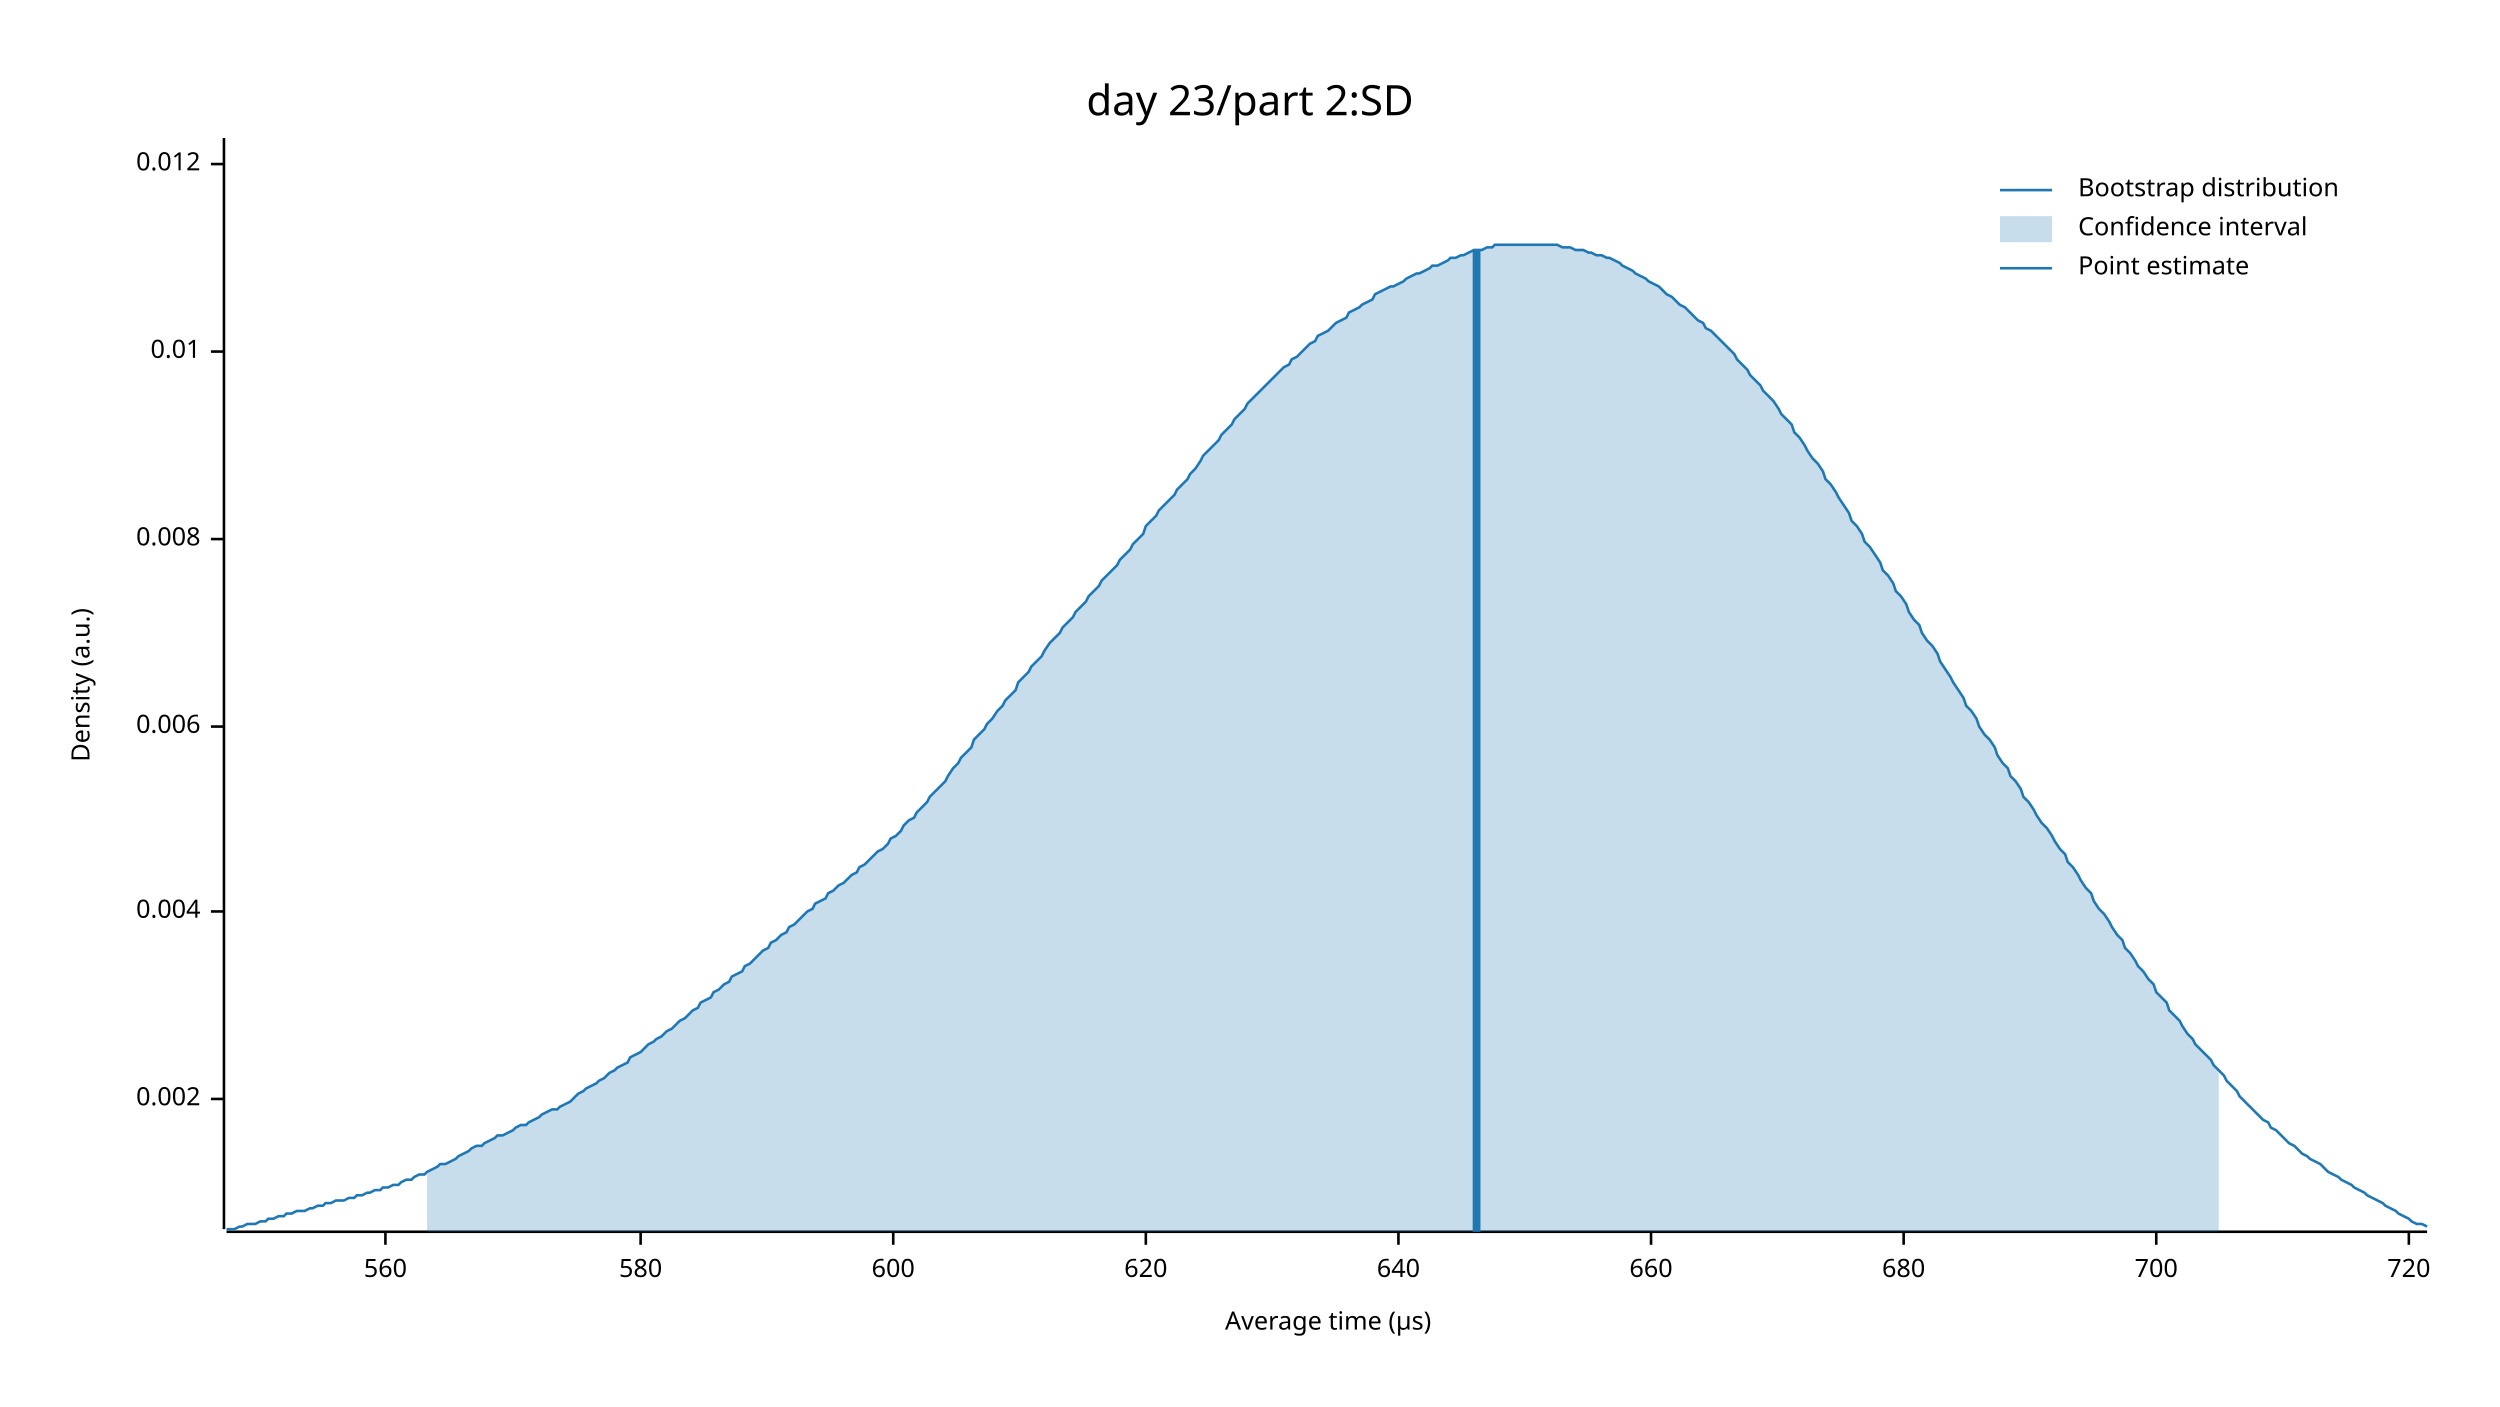
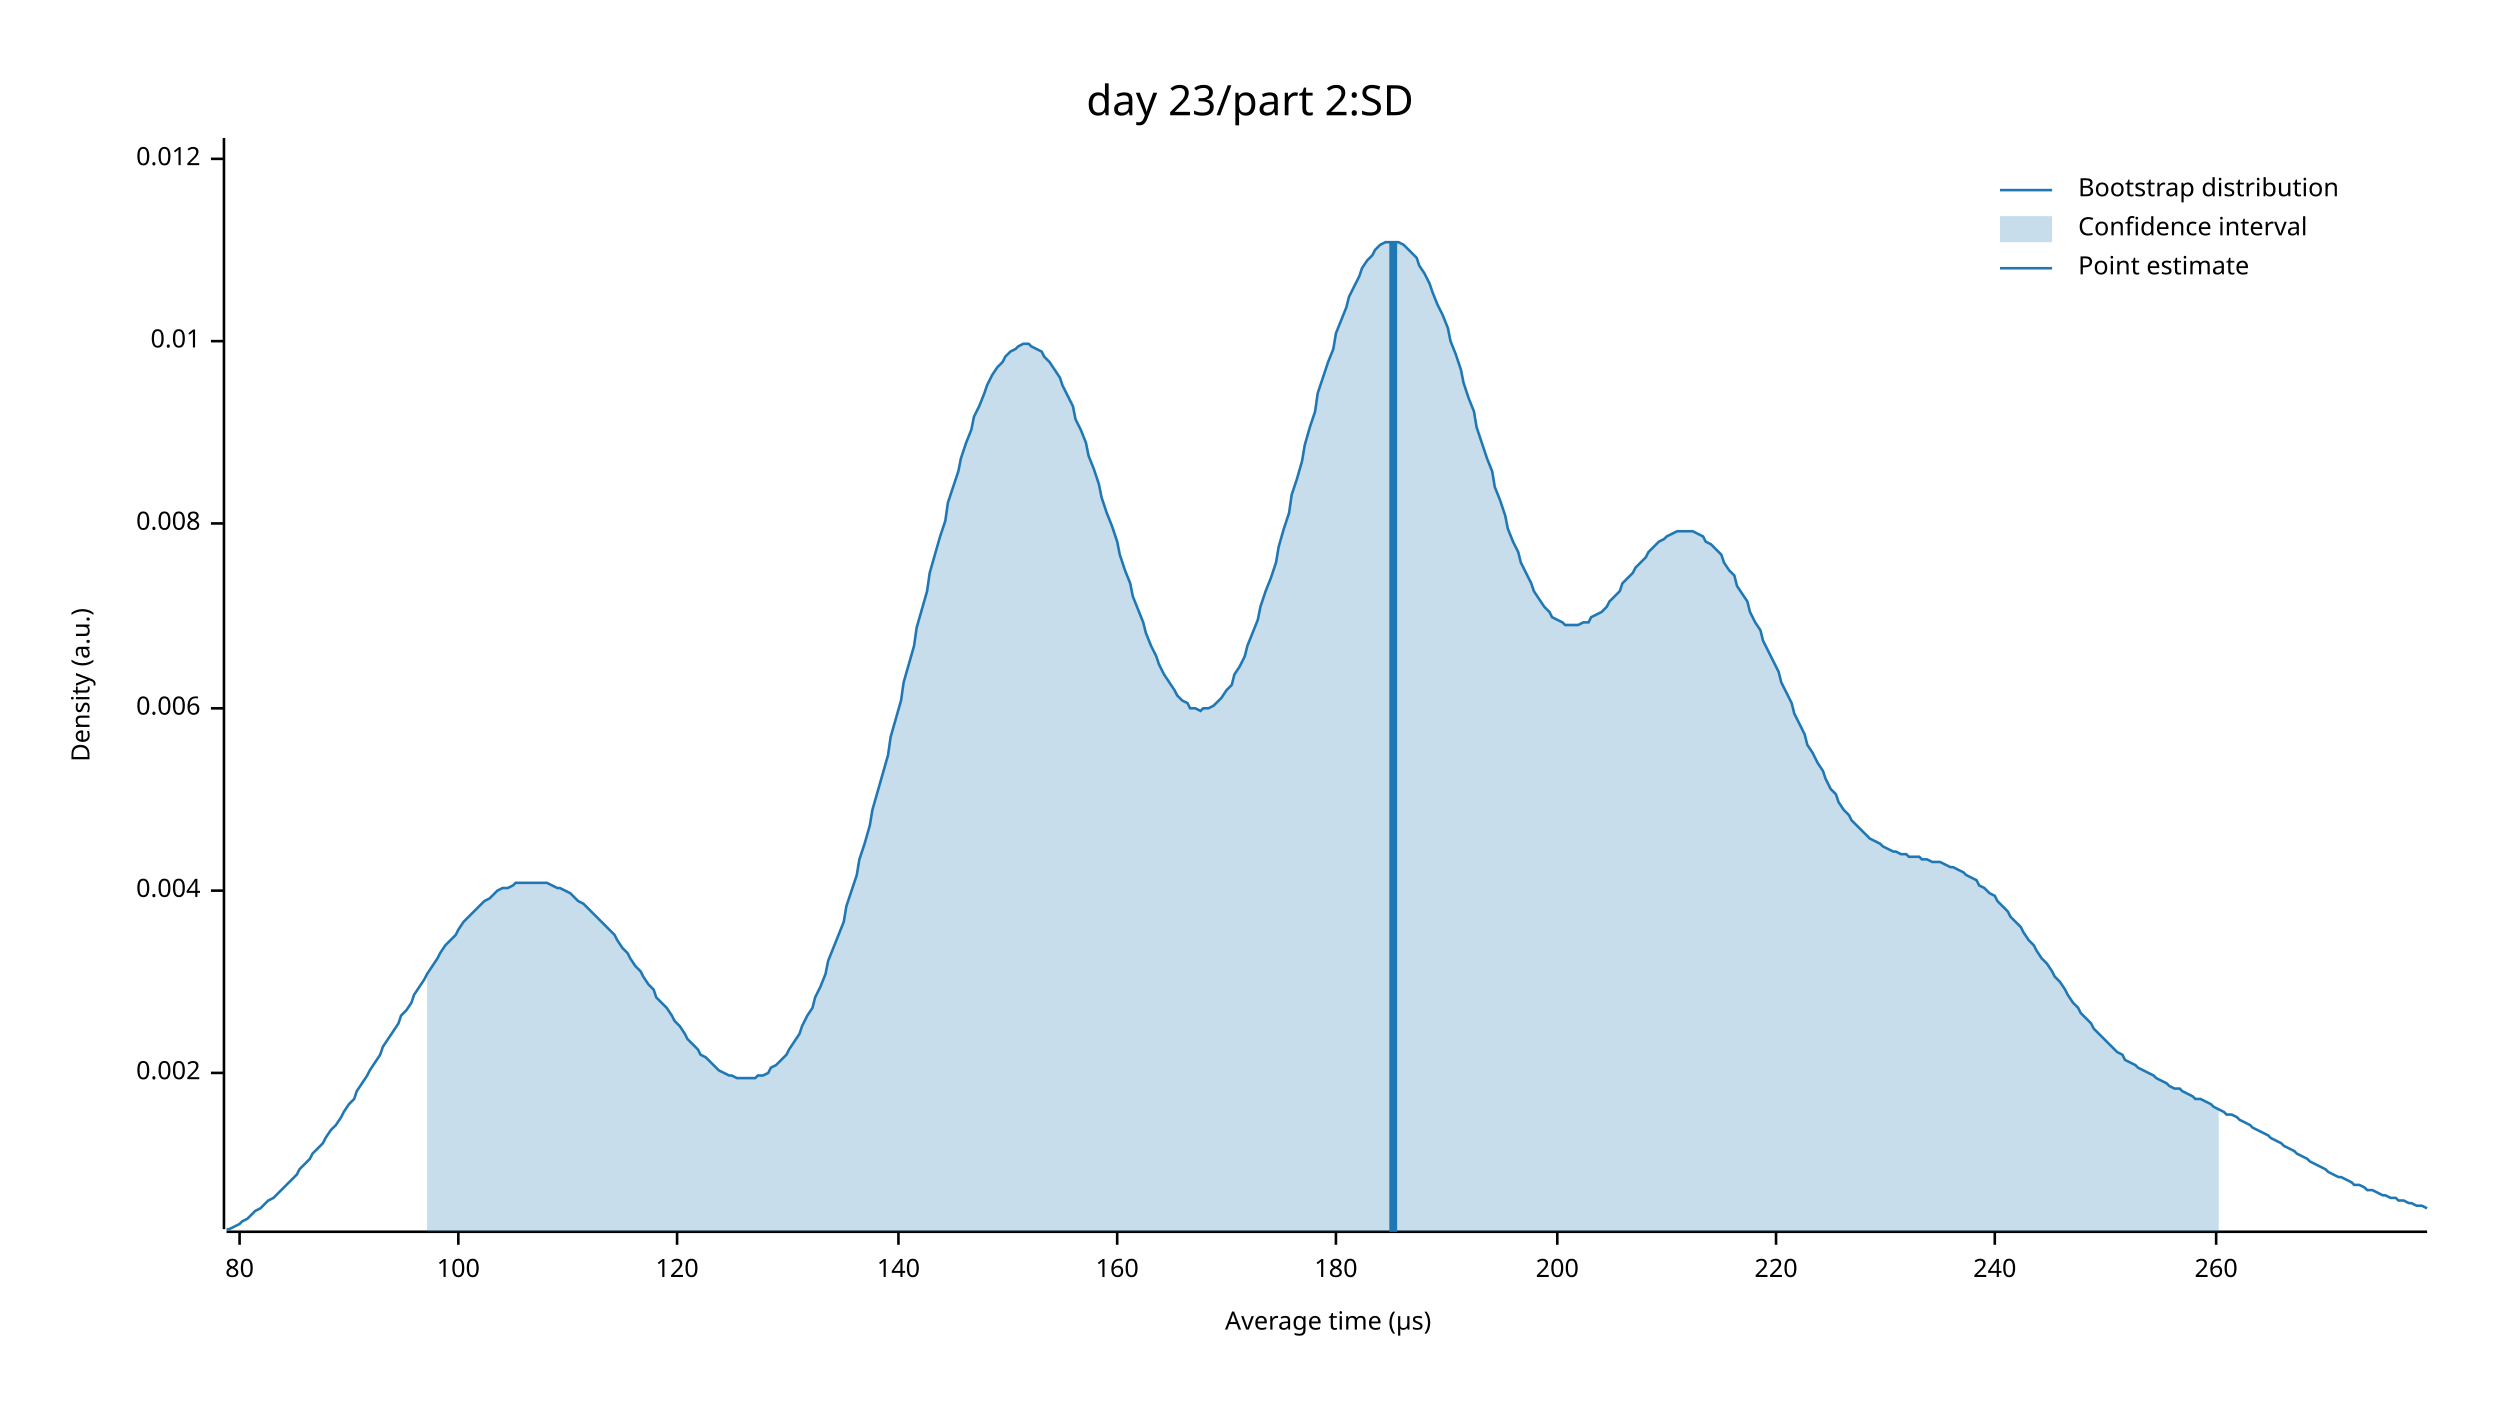
<svg xmlns="http://www.w3.org/2000/svg" width="960" height="540" viewBox="0 0 960 540">
  <text x="480" y="32" dy="0.76em" text-anchor="middle" font-family="sans-serif" font-size="16.129" opacity="1" fill="#000000">
day 23/part 2:SD
</text>
  <text x="27" y="263" dy="0.76em" text-anchor="middle" font-family="sans-serif" font-size="9.677" opacity="1" fill="#000000" transform="rotate(270, 27, 263)">
Density (a.u.)
</text>
  <text x="510" y="513" dy="-0.5ex" text-anchor="middle" font-family="sans-serif" font-size="9.677" opacity="1" fill="#000000">
Average time (µs)
</text>
  <polyline fill="none" opacity="1" stroke="#000000" stroke-width="1" points="86,53 86,472 " />
-   <text x="77" y="422" dy="0.5ex" text-anchor="end" font-family="sans-serif" font-size="9.677" opacity="1" fill="#000000">
+   <text x="77" y="412" dy="0.5ex" text-anchor="end" font-family="sans-serif" font-size="9.677" opacity="1" fill="#000000">
0.002
</text>
-   <polyline fill="none" opacity="1" stroke="#000000" stroke-width="1" points="81,422 86,422 " />
-   <text x="77" y="350" dy="0.5ex" text-anchor="end" font-family="sans-serif" font-size="9.677" opacity="1" fill="#000000">
+   <polyline fill="none" opacity="1" stroke="#000000" stroke-width="1" points="81,412 86,412 " />
+   <text x="77" y="342" dy="0.5ex" text-anchor="end" font-family="sans-serif" font-size="9.677" opacity="1" fill="#000000">
0.004
</text>
-   <polyline fill="none" opacity="1" stroke="#000000" stroke-width="1" points="81,350 86,350 " />
-   <text x="77" y="279" dy="0.5ex" text-anchor="end" font-family="sans-serif" font-size="9.677" opacity="1" fill="#000000">
+   <polyline fill="none" opacity="1" stroke="#000000" stroke-width="1" points="81,342 86,342 " />
+   <text x="77" y="272" dy="0.5ex" text-anchor="end" font-family="sans-serif" font-size="9.677" opacity="1" fill="#000000">
0.006
</text>
-   <polyline fill="none" opacity="1" stroke="#000000" stroke-width="1" points="81,279 86,279 " />
-   <text x="77" y="207" dy="0.5ex" text-anchor="end" font-family="sans-serif" font-size="9.677" opacity="1" fill="#000000">
+   <polyline fill="none" opacity="1" stroke="#000000" stroke-width="1" points="81,272 86,272 " />
+   <text x="77" y="201" dy="0.5ex" text-anchor="end" font-family="sans-serif" font-size="9.677" opacity="1" fill="#000000">
0.008
</text>
-   <polyline fill="none" opacity="1" stroke="#000000" stroke-width="1" points="81,207 86,207 " />
-   <text x="77" y="135" dy="0.5ex" text-anchor="end" font-family="sans-serif" font-size="9.677" opacity="1" fill="#000000">
+   <polyline fill="none" opacity="1" stroke="#000000" stroke-width="1" points="81,201 86,201 " />
+   <text x="77" y="131" dy="0.5ex" text-anchor="end" font-family="sans-serif" font-size="9.677" opacity="1" fill="#000000">
0.01
</text>
-   <polyline fill="none" opacity="1" stroke="#000000" stroke-width="1" points="81,135 86,135 " />
-   <text x="77" y="63" dy="0.5ex" text-anchor="end" font-family="sans-serif" font-size="9.677" opacity="1" fill="#000000">
+   <polyline fill="none" opacity="1" stroke="#000000" stroke-width="1" points="81,131 86,131 " />
+   <text x="77" y="61" dy="0.5ex" text-anchor="end" font-family="sans-serif" font-size="9.677" opacity="1" fill="#000000">
0.012
</text>
-   <polyline fill="none" opacity="1" stroke="#000000" stroke-width="1" points="81,63 86,63 " />
+   <polyline fill="none" opacity="1" stroke="#000000" stroke-width="1" points="81,61 86,61 " />
  <polyline fill="none" opacity="1" stroke="#000000" stroke-width="1" points="87,473 932,473 " />
-   <text x="148" y="483" dy="0.76em" text-anchor="middle" font-family="sans-serif" font-size="9.677" opacity="1" fill="#000000">
- 560
+   <text x="92" y="483" dy="0.76em" text-anchor="middle" font-family="sans-serif" font-size="9.677" opacity="1" fill="#000000">
+ 80
</text>
-   <polyline fill="none" opacity="1" stroke="#000000" stroke-width="1" points="148,473 148,478 " />
-   <text x="246" y="483" dy="0.76em" text-anchor="middle" font-family="sans-serif" font-size="9.677" opacity="1" fill="#000000">
- 580
+   <polyline fill="none" opacity="1" stroke="#000000" stroke-width="1" points="92,473 92,478 " />
+   <text x="176" y="483" dy="0.76em" text-anchor="middle" font-family="sans-serif" font-size="9.677" opacity="1" fill="#000000">
+ 100
</text>
-   <polyline fill="none" opacity="1" stroke="#000000" stroke-width="1" points="246,473 246,478 " />
-   <text x="343" y="483" dy="0.76em" text-anchor="middle" font-family="sans-serif" font-size="9.677" opacity="1" fill="#000000">
- 600
+   <polyline fill="none" opacity="1" stroke="#000000" stroke-width="1" points="176,473 176,478 " />
+   <text x="260" y="483" dy="0.76em" text-anchor="middle" font-family="sans-serif" font-size="9.677" opacity="1" fill="#000000">
+ 120
</text>
-   <polyline fill="none" opacity="1" stroke="#000000" stroke-width="1" points="343,473 343,478 " />
-   <text x="440" y="483" dy="0.76em" text-anchor="middle" font-family="sans-serif" font-size="9.677" opacity="1" fill="#000000">
- 620
+   <polyline fill="none" opacity="1" stroke="#000000" stroke-width="1" points="260,473 260,478 " />
+   <text x="345" y="483" dy="0.76em" text-anchor="middle" font-family="sans-serif" font-size="9.677" opacity="1" fill="#000000">
+ 140
</text>
-   <polyline fill="none" opacity="1" stroke="#000000" stroke-width="1" points="440,473 440,478 " />
-   <text x="537" y="483" dy="0.76em" text-anchor="middle" font-family="sans-serif" font-size="9.677" opacity="1" fill="#000000">
- 640
+   <polyline fill="none" opacity="1" stroke="#000000" stroke-width="1" points="345,473 345,478 " />
+   <text x="429" y="483" dy="0.76em" text-anchor="middle" font-family="sans-serif" font-size="9.677" opacity="1" fill="#000000">
+ 160
</text>
-   <polyline fill="none" opacity="1" stroke="#000000" stroke-width="1" points="537,473 537,478 " />
-   <text x="634" y="483" dy="0.76em" text-anchor="middle" font-family="sans-serif" font-size="9.677" opacity="1" fill="#000000">
- 660
+   <polyline fill="none" opacity="1" stroke="#000000" stroke-width="1" points="429,473 429,478 " />
+   <text x="513" y="483" dy="0.76em" text-anchor="middle" font-family="sans-serif" font-size="9.677" opacity="1" fill="#000000">
+ 180
</text>
-   <polyline fill="none" opacity="1" stroke="#000000" stroke-width="1" points="634,473 634,478 " />
-   <text x="731" y="483" dy="0.76em" text-anchor="middle" font-family="sans-serif" font-size="9.677" opacity="1" fill="#000000">
- 680
+   <polyline fill="none" opacity="1" stroke="#000000" stroke-width="1" points="513,473 513,478 " />
+   <text x="598" y="483" dy="0.76em" text-anchor="middle" font-family="sans-serif" font-size="9.677" opacity="1" fill="#000000">
+ 200
</text>
-   <polyline fill="none" opacity="1" stroke="#000000" stroke-width="1" points="731,473 731,478 " />
-   <text x="828" y="483" dy="0.76em" text-anchor="middle" font-family="sans-serif" font-size="9.677" opacity="1" fill="#000000">
- 700
+   <polyline fill="none" opacity="1" stroke="#000000" stroke-width="1" points="598,473 598,478 " />
+   <text x="682" y="483" dy="0.76em" text-anchor="middle" font-family="sans-serif" font-size="9.677" opacity="1" fill="#000000">
+ 220
</text>
-   <polyline fill="none" opacity="1" stroke="#000000" stroke-width="1" points="828,473 828,478 " />
-   <text x="925" y="483" dy="0.76em" text-anchor="middle" font-family="sans-serif" font-size="9.677" opacity="1" fill="#000000">
- 720
+   <polyline fill="none" opacity="1" stroke="#000000" stroke-width="1" points="682,473 682,478 " />
+   <text x="766" y="483" dy="0.76em" text-anchor="middle" font-family="sans-serif" font-size="9.677" opacity="1" fill="#000000">
+ 240
</text>
-   <polyline fill="none" opacity="1" stroke="#000000" stroke-width="1" points="925,473 925,478 " />
-   <polyline fill="none" opacity="1" stroke="#1F78B4" stroke-width="1" points="87,472 88,472 90,472 92,471 93,471 95,470 97,470 98,470 100,469 102,469 103,468 105,468 107,467 109,467 110,466 112,466 114,465 115,465 117,465 119,464 120,464 122,463 124,463 125,462 127,462 129,461 131,461 132,461 134,460 136,460 137,459 139,459 141,458 142,458 144,457 146,457 147,456 149,456 151,455 153,455 154,454 156,453 158,453 159,452 161,451 163,451 164,450 166,449 168,448 169,447 171,447 173,446 175,445 176,444 178,443 180,442 181,441 183,440 185,440 186,439 188,438 190,437 191,436 193,436 195,435 197,434 198,433 200,432 202,432 203,431 205,430 207,429 208,428 210,427 212,426 214,426 215,425 217,424 219,423 220,422 222,420 224,419 225,418 227,417 229,416 230,415 232,414 234,412 236,411 237,410 239,409 241,408 242,406 244,405 246,404 247,403 249,401 251,400 252,399 254,398 256,396 258,395 259,394 261,392 263,391 264,390 266,388 268,387 269,385 271,384 273,383 274,381 276,380 278,378 280,377 281,375 283,374 285,373 286,371 288,370 290,368 291,367 293,365 295,364 296,362 298,361 300,359 302,358 303,356 305,355 307,353 308,352 310,350 312,349 313,347 315,346 317,345 318,343 320,342 322,340 324,339 325,338 327,336 329,335 330,333 332,332 334,330 335,329 337,327 339,326 341,324 342,322 344,321 346,319 347,317 349,315 351,314 352,312 354,310 356,308 357,306 359,304 361,302 363,300 364,298 366,295 368,293 369,291 371,289 373,287 374,284 376,282 378,280 379,278 381,276 383,273 385,271 386,269 388,267 390,265 391,262 393,260 395,258 396,256 398,254 400,252 401,250 403,247 405,245 407,243 408,241 410,239 412,237 413,235 415,233 417,231 418,229 420,227 422,225 423,223 425,221 427,219 429,217 430,215 432,213 434,211 435,209 437,207 439,205 440,202 442,200 444,198 445,196 447,194 449,192 451,190 452,188 454,186 456,184 457,182 459,180 461,177 462,175 464,173 466,171 468,169 469,167 471,165 473,163 474,161 476,159 478,157 479,155 481,153 483,151 484,150 486,148 488,146 490,144 491,143 493,141 495,140 496,138 498,137 500,135 501,134 503,132 505,131 506,129 508,128 510,127 512,125 513,124 515,123 517,122 518,120 520,119 522,118 523,117 525,116 527,115 528,113 530,112 532,111 534,110 535,110 537,109 539,108 540,107 542,106 544,105 545,105 547,104 549,103 550,102 552,102 554,101 556,100 557,99 559,99 561,98 562,98 564,97 566,96 567,96 569,96 571,95 573,95 574,94 576,94 578,94 579,94 581,94 583,94 584,94 586,94 588,94 589,94 591,94 593,94 595,94 596,94 598,94 600,95 601,95 603,95 605,96 606,96 608,96 610,97 611,97 613,98 615,98 617,99 618,99 620,100 622,101 623,102 625,103 627,104 628,105 630,106 632,107 633,108 635,109 637,110 639,112 640,113 642,114 644,116 645,117 647,118 649,120 650,121 652,123 654,124 655,126 657,127 659,129 661,131 662,132 664,134 666,136 667,138 669,140 671,142 672,144 674,146 676,148 677,150 679,152 681,154 683,157 684,159 686,161 688,163 689,166 691,168 693,171 694,173 696,176 698,178 700,181 701,184 703,186 705,189 706,191 708,194 710,197 711,200 713,202 715,205 716,208 718,210 720,213 722,216 723,219 725,221 727,224 728,227 730,229 732,232 733,235 735,238 737,240 738,243 740,246 742,248 744,251 745,254 747,257 749,260 750,262 752,265 754,268 755,271 757,273 759,276 760,279 762,282 764,284 766,287 767,290 769,293 771,295 772,298 774,300 776,303 777,306 779,308 781,311 782,313 784,316 786,318 788,321 789,323 791,326 793,328 794,331 796,333 798,336 799,338 801,341 803,343 804,346 806,349 808,351 810,354 811,356 813,359 815,361 816,364 818,366 820,369 821,371 823,373 825,376 827,378 828,381 830,383 832,385 833,388 835,390 837,392 838,394 840,397 842,399 843,401 845,403 847,405 849,407 850,409 852,411 854,413 855,415 857,417 859,419 860,421 862,423 864,425 865,426 867,428 869,430 871,431 872,433 874,434 876,436 877,437 879,439 881,440 882,441 884,443 886,444 887,445 889,446 891,447 893,449 894,450 896,451 898,452 899,453 901,454 903,455 904,456 906,457 908,458 909,459 911,460 913,461 915,462 916,463 918,464 920,465 921,466 923,467 925,468 926,469 928,470 930,470 932,471 " />
-   <polygon opacity="0.25" fill="#1F78B4" points="164,450 166,449 168,448 169,447 171,447 173,446 175,445 176,444 178,443 180,442 181,441 183,440 185,440 186,439 188,438 190,437 191,436 193,436 195,435 197,434 198,433 200,432 202,432 203,431 205,430 207,429 208,428 210,427 212,426 214,426 215,425 217,424 219,423 220,422 222,420 224,419 225,418 227,417 229,416 230,415 232,414 234,412 236,411 237,410 239,409 241,408 242,406 244,405 246,404 247,403 249,401 251,400 252,399 254,398 256,396 258,395 259,394 261,392 263,391 264,390 266,388 268,387 269,385 271,384 273,383 274,381 276,380 278,378 280,377 281,375 283,374 285,373 286,371 288,370 290,368 291,367 293,365 295,364 296,362 298,361 300,359 302,358 303,356 305,355 307,353 308,352 310,350 312,349 313,347 315,346 317,345 318,343 320,342 322,340 324,339 325,338 327,336 329,335 330,333 332,332 334,330 335,329 337,327 339,326 341,324 342,322 344,321 346,319 347,317 349,315 351,314 352,312 354,310 356,308 357,306 359,304 361,302 363,300 364,298 366,295 368,293 369,291 371,289 373,287 374,284 376,282 378,280 379,278 381,276 383,273 385,271 386,269 388,267 390,265 391,262 393,260 395,258 396,256 398,254 400,252 401,250 403,247 405,245 407,243 408,241 410,239 412,237 413,235 415,233 417,231 418,229 420,227 422,225 423,223 425,221 427,219 429,217 430,215 432,213 434,211 435,209 437,207 439,205 440,202 442,200 444,198 445,196 447,194 449,192 451,190 452,188 454,186 456,184 457,182 459,180 461,177 462,175 464,173 466,171 468,169 469,167 471,165 473,163 474,161 476,159 478,157 479,155 481,153 483,151 484,150 486,148 488,146 490,144 491,143 493,141 495,140 496,138 498,137 500,135 501,134 503,132 505,131 506,129 508,128 510,127 512,125 513,124 515,123 517,122 518,120 520,119 522,118 523,117 525,116 527,115 528,113 530,112 532,111 534,110 535,110 537,109 539,108 540,107 542,106 544,105 545,105 547,104 549,103 550,102 552,102 554,101 556,100 557,99 559,99 561,98 562,98 564,97 566,96 567,96 569,96 571,95 573,95 574,94 576,94 578,94 579,94 581,94 583,94 584,94 586,94 588,94 589,94 591,94 593,94 595,94 596,94 598,94 600,95 601,95 603,95 605,96 606,96 608,96 610,97 611,97 613,98 615,98 617,99 618,99 620,100 622,101 623,102 625,103 627,104 628,105 630,106 632,107 633,108 635,109 637,110 639,112 640,113 642,114 644,116 645,117 647,118 649,120 650,121 652,123 654,124 655,126 657,127 659,129 661,131 662,132 664,134 666,136 667,138 669,140 671,142 672,144 674,146 676,148 677,150 679,152 681,154 683,157 684,159 686,161 688,163 689,166 691,168 693,171 694,173 696,176 698,178 700,181 701,184 703,186 705,189 706,191 708,194 710,197 711,200 713,202 715,205 716,208 718,210 720,213 722,216 723,219 725,221 727,224 728,227 730,229 732,232 733,235 735,238 737,240 738,243 740,246 742,248 744,251 745,254 747,257 749,260 750,262 752,265 754,268 755,271 757,273 759,276 760,279 762,282 764,284 766,287 767,290 769,293 771,295 772,298 774,300 776,303 777,306 779,308 781,311 782,313 784,316 786,318 788,321 789,323 791,326 793,328 794,331 796,333 798,336 799,338 801,341 803,343 804,346 806,349 808,351 810,354 811,356 813,359 815,361 816,364 818,366 820,369 821,371 823,373 825,376 827,378 828,381 830,383 832,385 833,388 835,390 837,392 838,394 840,397 842,399 843,401 845,403 847,405 849,407 850,409 852,411 852,473 164,473 " />
-   <polyline fill="none" opacity="1" stroke="#1F78B4" stroke-width="3" points="567,473 567,96 " />
+   <polyline fill="none" opacity="1" stroke="#000000" stroke-width="1" points="766,473 766,478 " />
+   <text x="851" y="483" dy="0.76em" text-anchor="middle" font-family="sans-serif" font-size="9.677" opacity="1" fill="#000000">
+ 260
+ </text>
+   <polyline fill="none" opacity="1" stroke="#000000" stroke-width="1" points="851,473 851,478 " />
+   <polyline fill="none" opacity="1" stroke="#1F78B4" stroke-width="1" points="87,472 88,472 90,471 92,470 93,469 95,468 97,466 98,465 100,464 102,462 103,461 105,460 107,458 109,456 110,455 112,453 114,451 115,449 117,447 119,445 120,443 122,441 124,439 125,437 127,434 129,432 131,429 132,427 134,424 136,422 137,419 139,416 141,413 142,411 144,408 146,405 147,402 149,399 151,396 153,393 154,390 156,388 158,385 159,382 161,379 163,376 164,374 166,371 168,368 169,366 171,363 173,361 175,359 176,357 178,354 180,352 181,351 183,349 185,347 186,346 188,345 190,343 191,342 193,341 195,341 197,340 198,339 200,339 202,339 203,339 205,339 207,339 208,339 210,339 212,340 214,341 215,341 217,342 219,343 220,344 222,346 224,347 225,348 227,350 229,352 230,353 232,355 234,357 236,359 237,361 239,364 241,366 242,368 244,371 246,373 247,375 249,378 251,380 252,383 254,385 256,387 258,390 259,392 261,394 263,397 264,399 266,401 268,403 269,405 271,406 273,408 274,409 276,411 278,412 280,413 281,413 283,414 285,414 286,414 288,414 290,414 291,413 293,413 295,412 296,410 298,409 300,407 302,405 303,403 305,400 307,397 308,394 310,390 312,387 313,383 315,379 317,374 318,369 320,364 322,359 324,354 325,348 327,342 329,336 330,330 332,324 334,317 335,311 337,304 339,297 341,290 342,283 344,276 346,269 347,262 349,255 351,248 352,241 354,234 356,227 357,220 359,213 361,206 363,200 364,193 366,187 368,181 369,176 371,170 373,165 374,160 376,156 378,151 379,148 381,144 383,141 385,139 386,137 388,135 390,134 391,133 393,132 395,132 396,133 398,134 400,135 401,137 403,139 405,142 407,145 408,148 410,152 412,156 413,161 415,165 417,170 418,175 420,180 422,186 423,191 425,197 427,202 429,208 430,213 432,219 434,224 435,229 437,234 439,239 440,243 442,248 444,252 445,255 447,259 449,262 451,265 452,267 454,269 456,270 457,272 459,272 461,273 462,272 464,272 466,271 468,269 469,268 471,265 473,263 474,259 476,256 478,252 479,248 481,243 483,238 484,233 486,227 488,222 490,216 491,210 493,203 495,197 496,190 498,184 500,177 501,171 503,164 505,158 506,151 508,145 510,139 512,134 513,128 515,123 517,118 518,114 520,110 522,106 523,103 525,100 527,98 528,96 530,94 532,93 534,93 535,93 537,93 539,94 540,95 542,97 544,99 545,102 547,105 549,109 550,112 552,117 554,121 556,126 557,131 559,136 561,142 562,147 564,153 566,158 567,164 569,170 571,176 573,181 574,187 576,192 578,198 579,203 581,208 583,212 584,216 586,220 588,224 589,227 591,230 593,233 595,235 596,237 598,238 600,239 601,240 603,240 605,240 606,240 608,239 610,239 611,237 613,236 615,235 617,233 618,231 620,229 622,227 623,224 625,222 627,220 628,218 630,216 632,214 633,212 635,210 637,208 639,207 640,206 642,205 644,204 645,204 647,204 649,204 650,204 652,205 654,206 655,208 657,209 659,211 661,213 662,216 664,219 666,221 667,225 669,228 671,231 672,235 674,239 676,242 677,246 679,250 681,254 683,258 684,262 686,266 688,270 689,274 691,278 693,282 694,286 696,289 698,293 700,296 701,299 703,303 705,305 706,308 708,311 710,313 711,315 713,317 715,319 716,320 718,322 720,323 722,324 723,325 725,326 727,327 728,327 730,328 732,328 733,329 735,329 737,329 738,330 740,330 742,331 744,331 745,331 747,332 749,333 750,333 752,334 754,335 755,336 757,337 759,338 760,340 762,341 764,343 766,344 767,346 769,348 771,350 772,352 774,354 776,356 777,358 779,361 781,363 782,365 784,368 786,370 788,373 789,375 791,377 793,380 794,382 796,385 798,387 799,389 801,391 803,393 804,395 806,397 808,399 810,401 811,402 813,404 815,405 816,407 818,408 820,409 821,410 823,411 825,412 827,413 828,414 830,415 832,416 833,417 835,418 837,418 838,419 840,420 842,421 843,422 845,422 847,423 849,424 850,425 852,426 854,427 855,428 857,428 859,429 860,430 862,431 864,432 865,433 867,434 869,435 871,436 872,437 874,438 876,439 877,440 879,441 881,442 882,443 884,444 886,445 887,446 889,447 891,448 893,449 894,450 896,451 898,452 899,452 901,453 903,454 904,455 906,455 908,456 909,457 911,457 913,458 915,459 916,459 918,460 920,460 921,461 923,461 925,462 926,462 928,463 930,463 932,464 " />
+   <polygon opacity="0.25" fill="#1F78B4" points="164,374 166,371 168,368 169,366 171,363 173,361 175,359 176,357 178,354 180,352 181,351 183,349 185,347 186,346 188,345 190,343 191,342 193,341 195,341 197,340 198,339 200,339 202,339 203,339 205,339 207,339 208,339 210,339 212,340 214,341 215,341 217,342 219,343 220,344 222,346 224,347 225,348 227,350 229,352 230,353 232,355 234,357 236,359 237,361 239,364 241,366 242,368 244,371 246,373 247,375 249,378 251,380 252,383 254,385 256,387 258,390 259,392 261,394 263,397 264,399 266,401 268,403 269,405 271,406 273,408 274,409 276,411 278,412 280,413 281,413 283,414 285,414 286,414 288,414 290,414 291,413 293,413 295,412 296,410 298,409 300,407 302,405 303,403 305,400 307,397 308,394 310,390 312,387 313,383 315,379 317,374 318,369 320,364 322,359 324,354 325,348 327,342 329,336 330,330 332,324 334,317 335,311 337,304 339,297 341,290 342,283 344,276 346,269 347,262 349,255 351,248 352,241 354,234 356,227 357,220 359,213 361,206 363,200 364,193 366,187 368,181 369,176 371,170 373,165 374,160 376,156 378,151 379,148 381,144 383,141 385,139 386,137 388,135 390,134 391,133 393,132 395,132 396,133 398,134 400,135 401,137 403,139 405,142 407,145 408,148 410,152 412,156 413,161 415,165 417,170 418,175 420,180 422,186 423,191 425,197 427,202 429,208 430,213 432,219 434,224 435,229 437,234 439,239 440,243 442,248 444,252 445,255 447,259 449,262 451,265 452,267 454,269 456,270 457,272 459,272 461,273 462,272 464,272 466,271 468,269 469,268 471,265 473,263 474,259 476,256 478,252 479,248 481,243 483,238 484,233 486,227 488,222 490,216 491,210 493,203 495,197 496,190 498,184 500,177 501,171 503,164 505,158 506,151 508,145 510,139 512,134 513,128 515,123 517,118 518,114 520,110 522,106 523,103 525,100 527,98 528,96 530,94 532,93 534,93 535,93 537,93 539,94 540,95 542,97 544,99 545,102 547,105 549,109 550,112 552,117 554,121 556,126 557,131 559,136 561,142 562,147 564,153 566,158 567,164 569,170 571,176 573,181 574,187 576,192 578,198 579,203 581,208 583,212 584,216 586,220 588,224 589,227 591,230 593,233 595,235 596,237 598,238 600,239 601,240 603,240 605,240 606,240 608,239 610,239 611,237 613,236 615,235 617,233 618,231 620,229 622,227 623,224 625,222 627,220 628,218 630,216 632,214 633,212 635,210 637,208 639,207 640,206 642,205 644,204 645,204 647,204 649,204 650,204 652,205 654,206 655,208 657,209 659,211 661,213 662,216 664,219 666,221 667,225 669,228 671,231 672,235 674,239 676,242 677,246 679,250 681,254 683,258 684,262 686,266 688,270 689,274 691,278 693,282 694,286 696,289 698,293 700,296 701,299 703,303 705,305 706,308 708,311 710,313 711,315 713,317 715,319 716,320 718,322 720,323 722,324 723,325 725,326 727,327 728,327 730,328 732,328 733,329 735,329 737,329 738,330 740,330 742,331 744,331 745,331 747,332 749,333 750,333 752,334 754,335 755,336 757,337 759,338 760,340 762,341 764,343 766,344 767,346 769,348 771,350 772,352 774,354 776,356 777,358 779,361 781,363 782,365 784,368 786,370 788,373 789,375 791,377 793,380 794,382 796,385 798,387 799,389 801,391 803,393 804,395 806,397 808,399 810,401 811,402 813,404 815,405 816,407 818,408 820,409 821,410 823,411 825,412 827,413 828,414 830,415 832,416 833,417 835,418 837,418 838,419 840,420 842,421 843,422 845,422 847,423 849,424 850,425 852,426 852,473 164,473 " />
+   <polyline fill="none" opacity="1" stroke="#1F78B4" stroke-width="3" points="535,473 535,93 " />
  <text x="798" y="68" dy="0.76em" text-anchor="start" font-family="sans-serif" font-size="9.677" opacity="1" fill="#000000">
Bootstrap distribution
</text>
  <text x="798" y="83" dy="0.76em" text-anchor="start" font-family="sans-serif" font-size="9.677" opacity="1" fill="#000000">
Confidence interval
</text>
  <text x="798" y="98" dy="0.76em" text-anchor="start" font-family="sans-serif" font-size="9.677" opacity="1" fill="#000000">
Point estimate
</text>
  <polyline fill="none" opacity="1" stroke="#1F78B4" stroke-width="1" points="768,73 788,73 " />
  <rect x="768" y="83" width="20" height="10" opacity="0.25" fill="#1F78B4" stroke="none" />
  <polyline fill="none" opacity="1" stroke="#1F78B4" stroke-width="1" points="768,103 788,103 " />
</svg>
